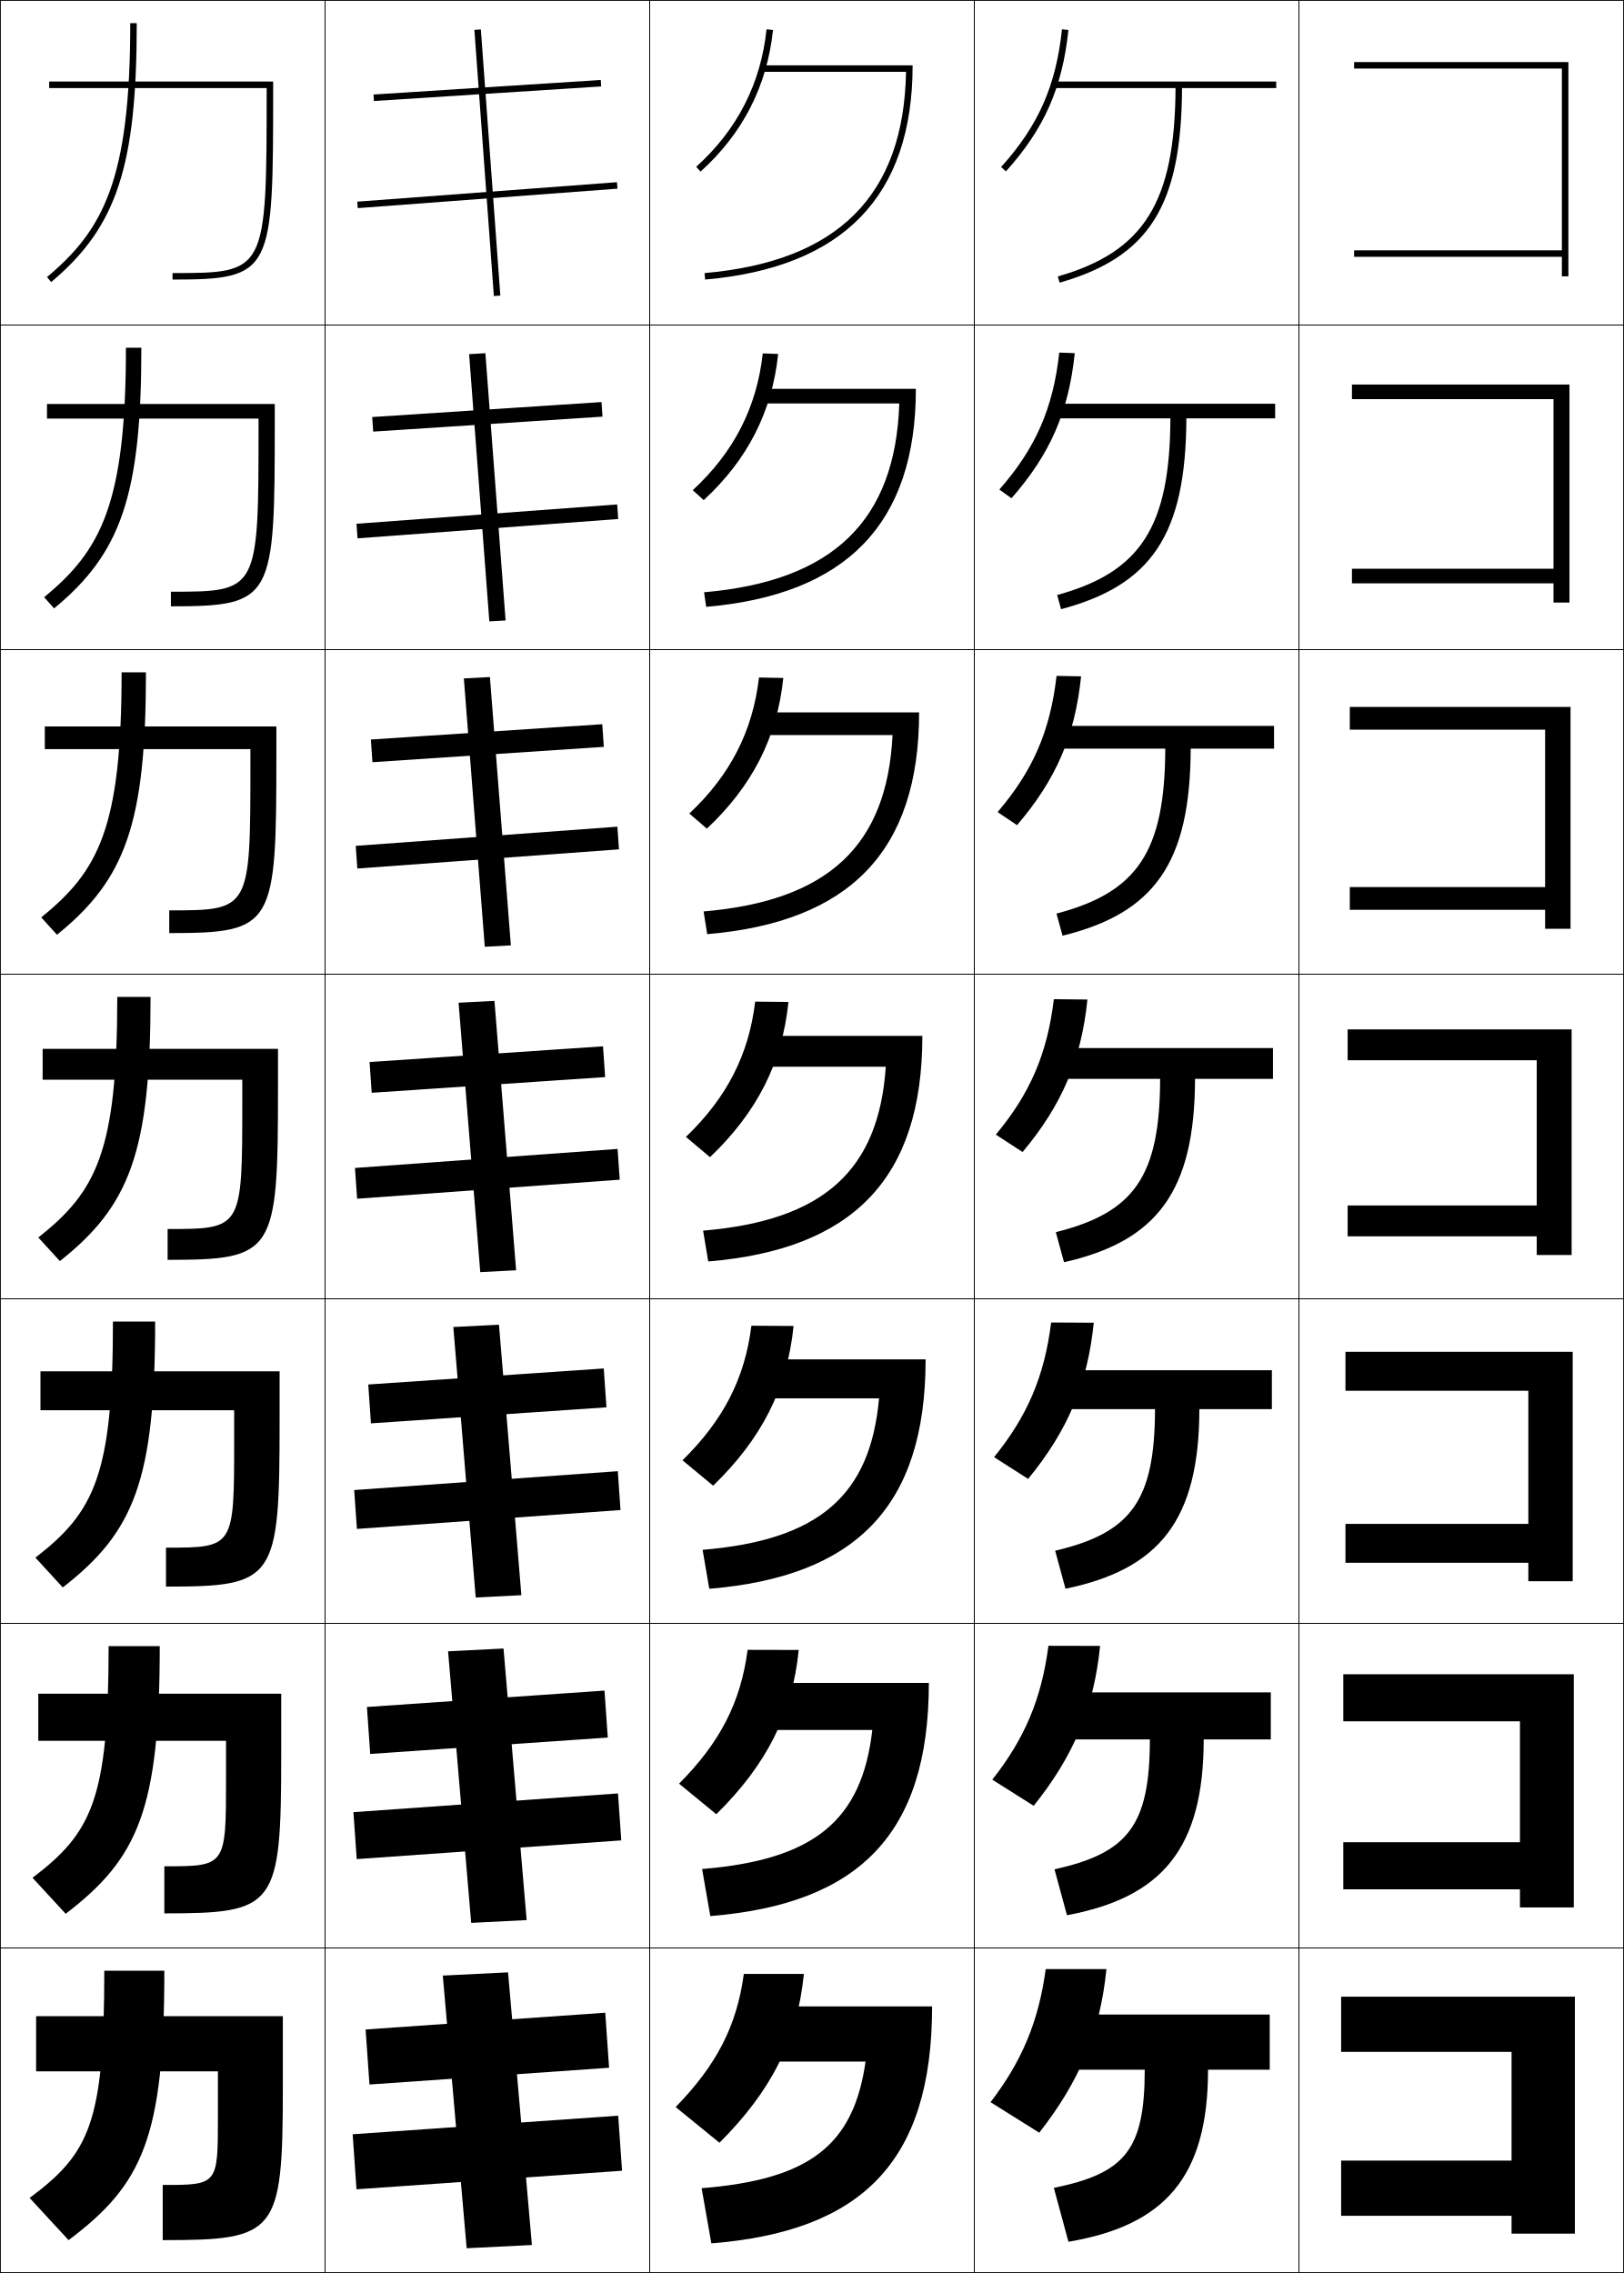
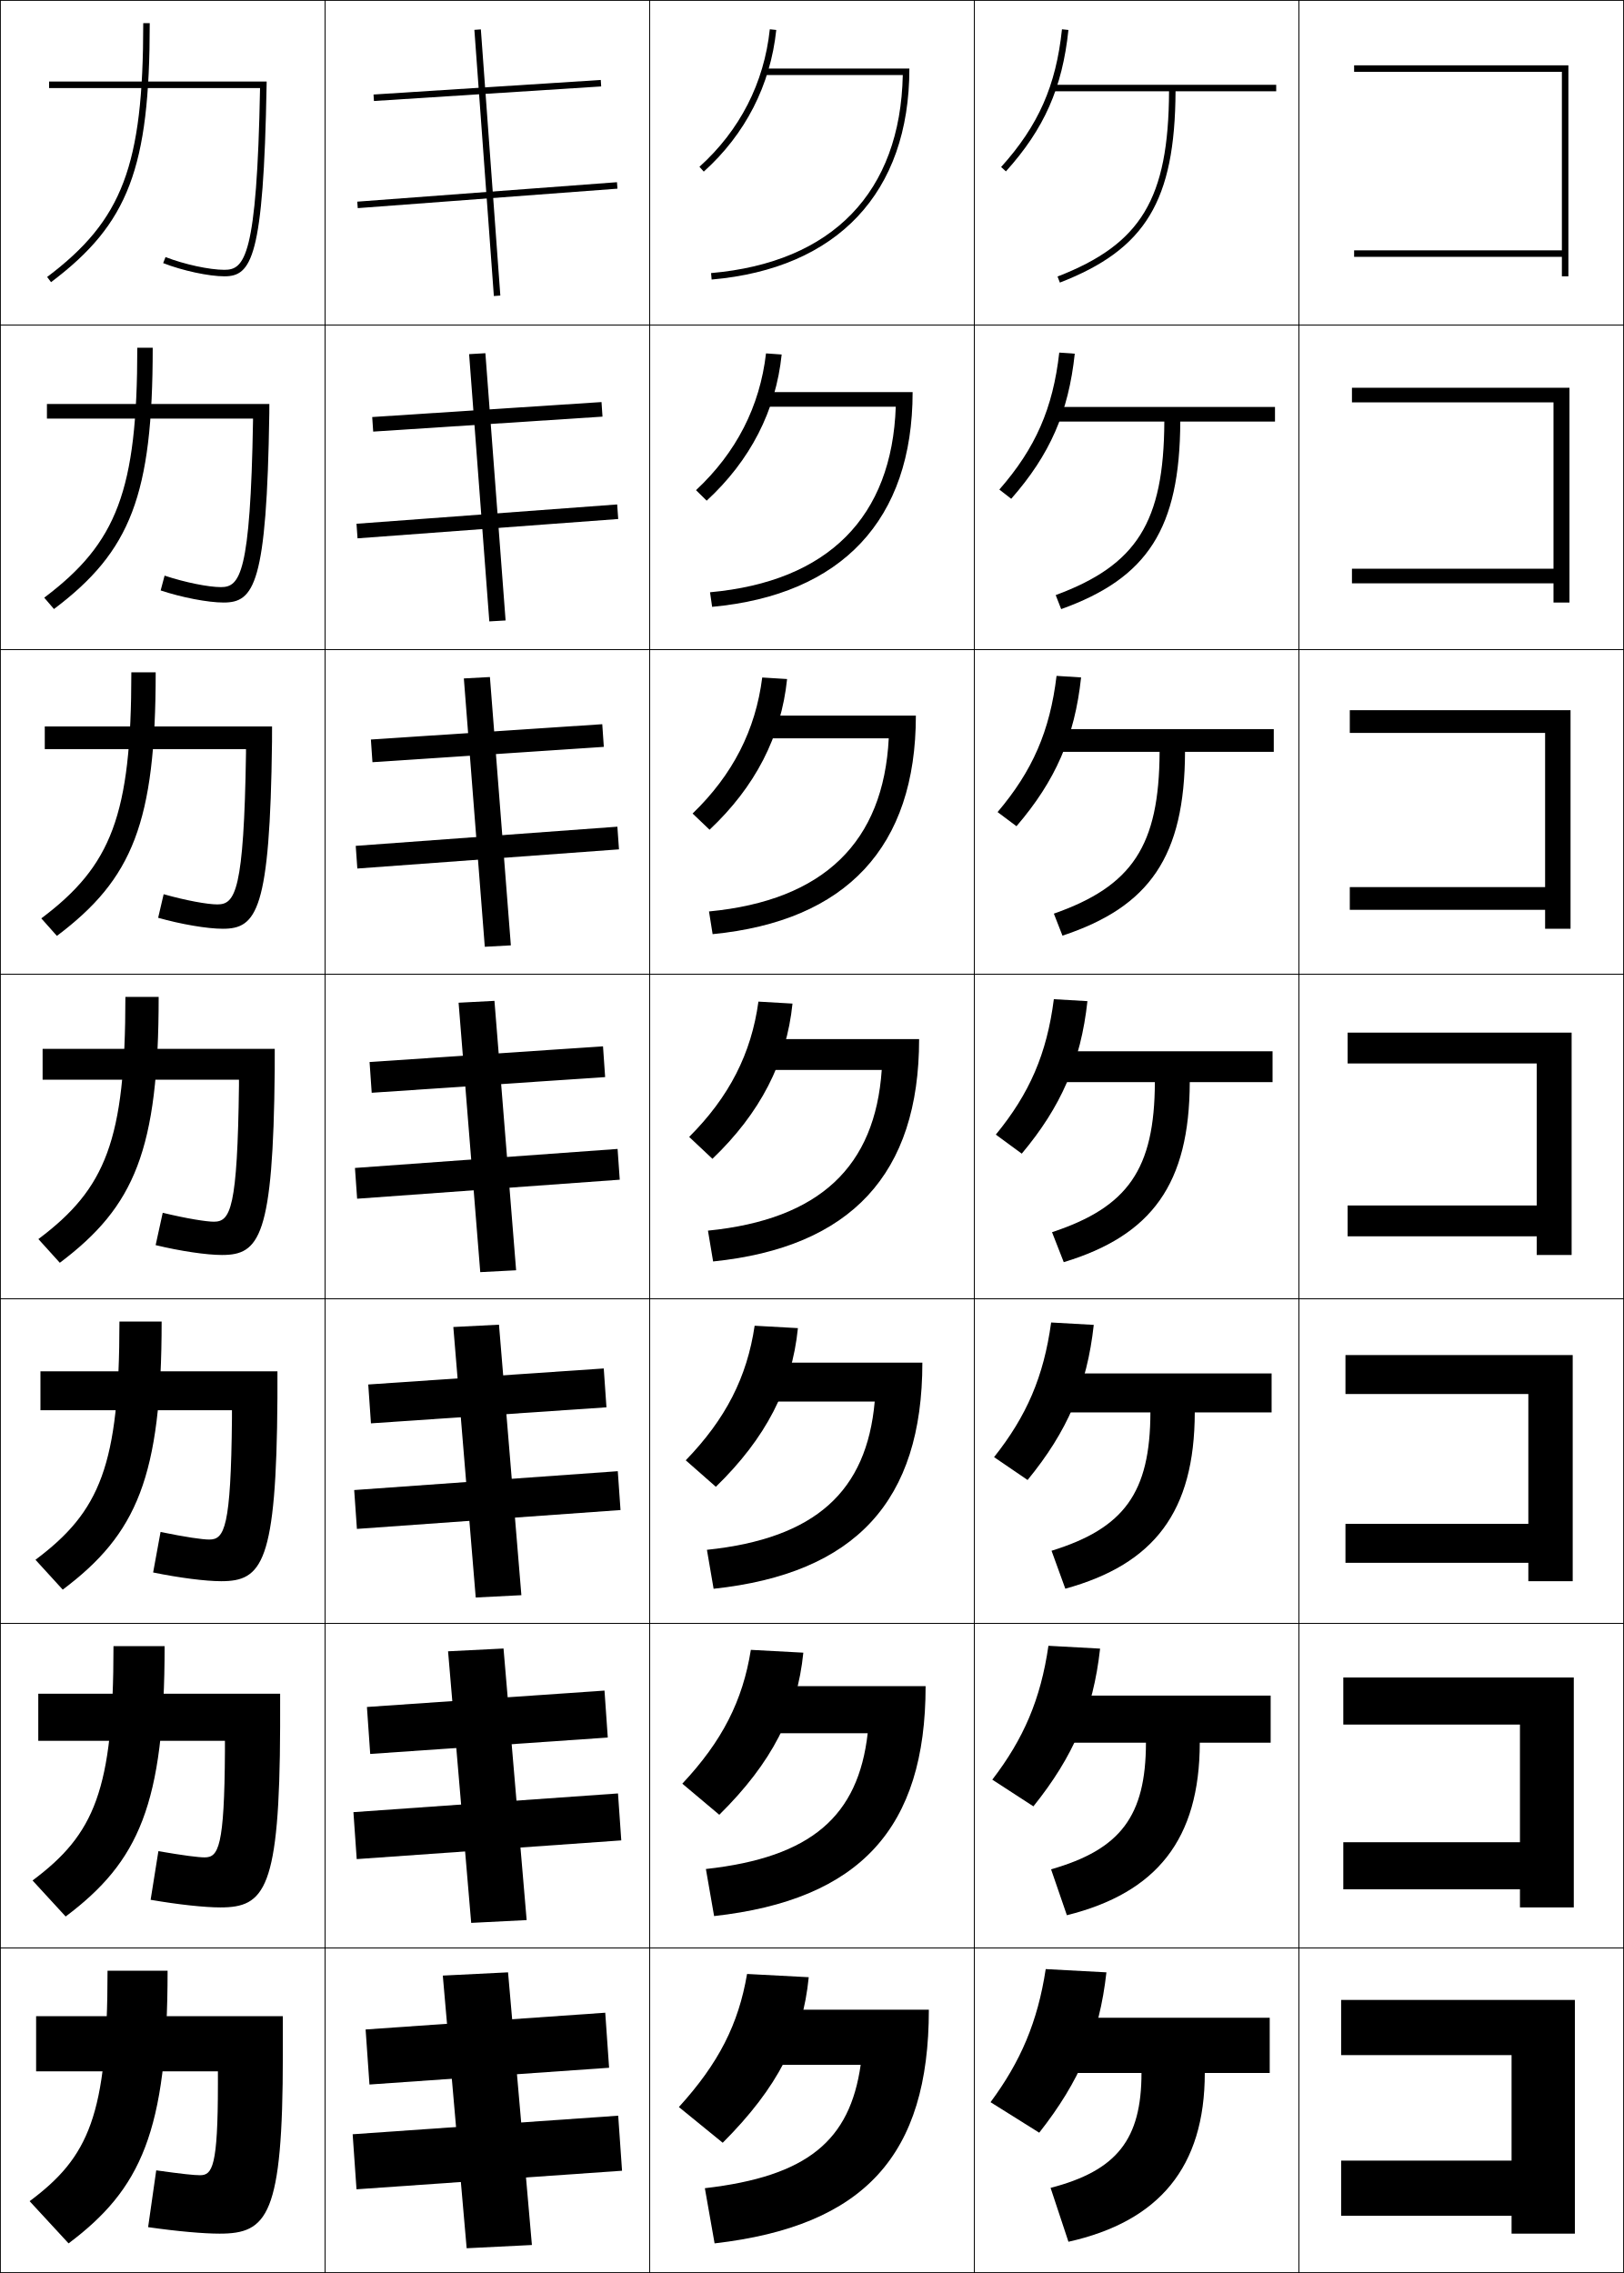
<svg xmlns="http://www.w3.org/2000/svg" width="500.25" height="700.25" viewBox="0 0 500.25 700.25" overflow="visible" enable-background="new 0 0 500.25 700.25" xml:space="preserve">
  <g id="glyphs">
    <g>
      <rect x="0.125" y="0.125" fill="none" stroke="#000000" stroke-width="0.25" width="100" height="100" />
      <rect x="400.125" y="0.125" fill="none" stroke="#000000" stroke-width="0.25" width="100" height="100" />
      <rect x="100.125" y="0.125" fill="none" stroke="#000000" stroke-width="0.25" width="100" height="100" />
      <rect x="200.125" y="0.125" fill="none" stroke="#000000" stroke-width="0.25" width="100" height="100" />
      <rect x="300.125" y="0.125" fill="none" stroke="#000000" stroke-width="0.25" width="100" height="100" />
      <rect x="0.125" y="100.125" fill="none" stroke="#000000" stroke-width="0.25" width="100" height="100" />
      <rect x="400.125" y="100.125" fill="none" stroke="#000000" stroke-width="0.25" width="100" height="100" />
      <rect x="100.125" y="100.125" fill="none" stroke="#000000" stroke-width="0.25" width="100" height="100" />
      <rect x="200.125" y="100.125" fill="none" stroke="#000000" stroke-width="0.25" width="100" height="100" />
      <rect x="300.125" y="100.125" fill="none" stroke="#000000" stroke-width="0.25" width="100" height="100" />
      <rect x="0.125" y="200.125" fill="none" stroke="#000000" stroke-width="0.25" width="100" height="100" />
      <rect x="400.125" y="200.125" fill="none" stroke="#000000" stroke-width="0.25" width="100" height="100" />
      <rect x="100.125" y="200.125" fill="none" stroke="#000000" stroke-width="0.25" width="100" height="100" />
      <rect x="200.125" y="200.125" fill="none" stroke="#000000" stroke-width="0.25" width="100" height="100" />
      <rect x="300.125" y="200.125" fill="none" stroke="#000000" stroke-width="0.25" width="100" height="100" />
      <rect x="0.125" y="300.125" fill="none" stroke="#000000" stroke-width="0.25" width="100" height="100" />
      <rect x="400.125" y="300.125" fill="none" stroke="#000000" stroke-width="0.25" width="100" height="100" />
      <rect x="100.125" y="300.125" fill="none" stroke="#000000" stroke-width="0.25" width="100" height="100" />
      <rect x="200.125" y="300.125" fill="none" stroke="#000000" stroke-width="0.25" width="100" height="100" />
      <rect x="300.125" y="300.125" fill="none" stroke="#000000" stroke-width="0.25" width="100" height="100" />
      <rect x="0.125" y="400.125" fill="none" stroke="#000000" stroke-width="0.25" width="100" height="100" />
      <rect x="400.125" y="400.125" fill="none" stroke="#000000" stroke-width="0.25" width="100" height="100" />
      <rect x="100.125" y="400.125" fill="none" stroke="#000000" stroke-width="0.25" width="100" height="100" />
      <rect x="200.125" y="400.125" fill="none" stroke="#000000" stroke-width="0.25" width="100" height="100" />
      <rect x="300.125" y="400.125" fill="none" stroke="#000000" stroke-width="0.25" width="100" height="100" />
      <rect x="0.125" y="500.125" fill="none" stroke="#000000" stroke-width="0.25" width="100" height="100" />
      <rect x="400.125" y="500.125" fill="none" stroke="#000000" stroke-width="0.25" width="100" height="100" />
      <rect x="100.125" y="500.125" fill="none" stroke="#000000" stroke-width="0.25" width="100" height="100" />
      <rect x="200.125" y="500.125" fill="none" stroke="#000000" stroke-width="0.25" width="100" height="100" />
      <rect x="300.125" y="500.125" fill="none" stroke="#000000" stroke-width="0.25" width="100" height="100" />
      <rect x="0.125" y="600.125" fill="none" stroke="#000000" stroke-width="0.25" width="100" height="100" />
      <rect x="400.125" y="600.125" fill="none" stroke="#000000" stroke-width="0.25" width="100" height="100" />
      <rect x="100.125" y="600.125" fill="none" stroke="#000000" stroke-width="0.25" width="100" height="100" />
      <rect x="200.125" y="600.125" fill="none" stroke="#000000" stroke-width="0.25" width="100" height="100" />
      <rect x="300.125" y="600.125" fill="none" stroke="#000000" stroke-width="0.25" width="100" height="100" />
    </g>
    <g>
-       <path d="M40.125,7.125c0,48.232-8.269,63.657-25.643,78.234l1.285,1.532      C35.967,69.944,42.125,51.307,42.125,7.125H40.125z" />
-       <path d="M38.792,107.125c0,48.026-7.65,62.424-25.202,76.861l3.071,3.443      c20.638-16.98,26.881-34.924,26.881-80.305H38.792z" />
-       <path d="M37.458,207.125c0,47.82-7.032,61.191-24.762,75.489l4.857,5.355      C38.63,270.955,44.958,253.704,44.958,207.125H37.458z" />
-       <path d="M36.125,307.125c0,47.615-6.414,59.958-24.321,74.117l6.643,7.267      C39.961,371.46,46.375,354.902,46.375,307.125H36.125z" />
-       <path d="M34.792,407.125c0,47.408-5.795,58.726-23.881,72.745l8.429,9.177      c21.954-17.081,28.452-32.945,28.452-81.922H34.792z" />
-       <path d="M33.458,507.125c0,47.202-5.177,57.493-23.44,71.372l10.214,11.089      C42.625,572.472,49.208,557.3,49.208,507.125H33.458z" />
-       <path d="M21.125,690.125c22.831-17.148,29.5-31.627,29.5-83h-18.5c0,46.996-4.559,56.26-23,70      L21.125,690.125z" />
+       <path d="M44.125,7.125c0,43.883-6.363,60.692-29.602,78.201l1.203,1.598      C39.591,68.943,46.125,51.791,46.125,7.125H44.125z" />
+       <path d="M42.292,107.125c0,43.99-6.264,60.147-28.668,77.001l3.002,3.498      c23.587-17.763,30.416-35.008,30.416-80.499H42.292z" />
+       <path d="M40.458,207.125c0,44.096-6.165,59.601-27.734,75.801l4.802,5.398      C40.836,270.778,47.958,253.44,47.958,207.125H40.458z" />
+       <path d="M48.875,307.125h-10.25c0,44.203-6.066,59.055-26.801,74.601l6.602,7.299      C41.459,371.695,48.875,354.266,48.875,307.125z" />
+       <path d="M36.792,407.125c0,44.31-5.968,58.509-25.867,73.4l8.401,9.199      C42.082,472.612,49.791,455.09,49.791,407.125H36.792z" />
+       <path d="M34.958,507.125c0,44.417-5.869,57.963-24.934,72.2l10.2,11.1      C42.705,573.53,50.708,555.915,50.708,507.125H34.958z" />
+       <path d="M21.125,691.125c22.203-16.677,30.5-34.386,30.5-84h-18.5c0,44.524-5.77,57.417-24,71      L21.125,691.125z" />
    </g>
    <g>
-       <path d="M84.143,27.125v-2h-69v2h67l0,0c-0.002,56.949-0.045,57-29,57v2      C84.141,86.125,84.141,83.908,84.143,27.125z" />
-       <path d="M14.474,124.458h70.167v5.333c-0.002,54.838-0.324,57-32,57v-4.5      c26.96,0,26.998-0.044,27-51v-2.333H14.474V124.458z" />
-       <path d="M13.803,223.792h71.333v8.667c-0.001,52.894-0.646,55-33,55v-7      c24.965,0,24.999-0.037,25-45v-4.667H13.803V223.792z" />
-       <path d="M13.134,323.125h72.5v12c-0.001,50.95-0.967,53-34,53v-9.5      c22.97,0,22.999-0.029,23-39v-7h-61.5V323.125z" />
-       <path d="M12.464,422.458h73.667v15.334c-0,49.004-1.289,51-35,51v-12      c20.975,0,21-0.022,21-33v-9.334H12.464V422.458z" />
-       <path d="M11.794,521.792h74.833v18.666c-0,47.061-1.611,49-36,49v-14.5      c18.979,0,19-0.015,19-27v-11.666H11.794V521.792z" />
-       <path d="M50.125,673.125c16.984,0,17-0.008,17-21v-14h-56v-17h76v22c0,45.115-1.933,47-37,47V673.125z" />
+       <path d="M215.456,51.382l1.338,1.486c12.817-11.54,20.537-26.63,22.326-43.639      l-1.989-0.209C235.395,25.529,227.9,40.178,215.456,51.382z" />
+       <path d="M240.787,109.212l-4.824-0.341c-1.888,16.341-9.148,30.548-21.562,42.135      l3.282,3.238C231.112,141.874,238.979,126.577,240.787,109.212z" />
+       <path d="M242.455,209.195l-7.659-0.474c-2.04,16.173-9.064,29.94-21.45,41.908      l5.226,4.99C232.614,242.42,240.626,226.917,242.455,209.195z" />
+       <path d="M233.628,308.572c-2.191,16.006-8.981,29.331-21.337,41.682l7.169,6.742      c14.655-14.029,22.814-29.739,24.663-47.818L233.628,308.572z" />
+       <path d="M245.79,409.16l-13.33-0.737c-2.343,15.839-8.898,28.722-21.225,41.455      l9.279,8.161C235.972,442.997,243.934,427.471,245.79,409.16z" />
+       <path d="M247.458,509.143l-16.165-0.868c-2.495,15.67-8.816,28.112-21.113,41.227      l11.39,9.581C237.831,543.028,245.594,527.686,247.458,509.143z" />
+       <path d="M222.625,660.125c17.064-17.066,24.629-32.226,26.5-51l-19-1      c-2.646,15.503-8.732,27.504-21,41L222.625,660.125z" />
    </g>
    <g>
-       <path d="M481.125,77.125h-64v2h64c0,3.708,0,6,0,6h2v-66h-66v2h64V77.125z" />
-       <path d="M416.459,118.458v4.5h62.083v52.25h-62.083v4.5h62.083c0,3.09,0,5.917,0,5.917      h4.917v-67.167H416.459z" />
-       <path d="M415.791,217.792v7h60.167v48.5h-60.167v7h60.167      c0,2.472,0,5.833,0,5.833h7.833v-68.333H415.791z" />
-       <path d="M415.125,317.125v9.5h58.25V371.375h-58.25v9.5h58.25c0,1.854,0,5.75,0,5.75h10.75v-69.5H415.125z" />
-       <path d="M414.458,416.458v12h56.334v41h-56.334v12h56.334c0,1.236,0,5.667,0,5.667h13.666      v-70.667H414.458z" />
-       <path d="M413.792,515.792v14.5h54.416v37.25h-54.416v14.5h54.416c0,0.617,0,5.583,0,5.583      h16.584v-71.833H413.792z" />
-       <polygon points="485.125,615.125 413.125,615.125 413.125,632.125 465.625,632.125 465.625,665.625 413.125,665.625       413.125,682.625 465.625,682.625 465.625,688.125 485.125,688.125 " />
+       <path d="M236.125,21.125v2h41.971c-0.744,36.091-21.643,57.731-59.058,61.004l0.174,1.992      C257.924,82.734,280.125,59.407,280.125,21.125H236.125z" />
+       <path d="M218.718,182.461l0.646,4.493C259.327,183.242,281.125,160.164,281.125,120.792      h-45.333v4.5h40.142C274.758,159.263,255.163,179.126,218.718,182.461z" />
+       <path d="M218.4,280.794l1.116,6.995C260.729,283.75,282.125,260.921,282.125,220.458      h-46.667v7h38.314C272.164,259.31,253.872,277.396,218.4,280.794z" />
+       <path d="M218.081,379.127l1.587,9.496C262.133,384.259,283.125,361.678,283.125,320.125h-48v9.5      h36.485C269.57,359.357,252.582,375.666,218.081,379.127z" />
+       <path d="M217.762,477.459l2.058,11.998C263.535,484.767,284.125,462.434,284.125,419.792      h-49.333v11.999h34.657C266.977,459.404,251.292,473.936,217.762,477.459z" />
+       <path d="M217.444,575.792l2.529,14.499c44.966-5.016,65.152-27.101,65.152-70.833      h-50.667v14.5h32.829C264.383,559.452,250.002,572.206,217.444,575.792z" />
+       <path d="M234.125,619.125v17h31c-3.336,23.375-16.413,34.351-48,38l3,17c46.217-5.342,66-27.178,66-72      H234.125z" />
+     </g>
+     <g>
+       <polygon points="481.125,85.125 483.125,85.125 483.125,20.125 417.125,20.125 417.125,22.125 481.125,22.125 481.125,77.125       417.125,77.125 417.125,79.125 481.125,79.125 " />
+       <polygon points="416.458,119.458 416.458,123.958 478.542,123.958 478.542,175.208       416.458,175.208 416.458,179.708 478.542,179.708 478.542,185.625 483.458,185.625       483.458,119.458 " />
+       <polygon points="415.792,218.792 415.792,225.792 475.958,225.792 475.958,273.292       415.792,273.292 415.792,280.292 475.958,280.292 475.958,286.125 483.792,286.125       483.792,218.792 " />
+       <polygon points="415.125,318.125 415.125,327.625 473.375,327.625 473.375,371.375 415.125,371.375 415.125,380.875       473.375,380.875 473.375,386.625 484.125,386.625 484.125,318.125 " />
+       <polygon points="414.458,417.458 414.458,429.458 470.791,429.458 470.791,469.458       414.458,469.458 414.458,481.458 470.791,481.458 470.791,487.125 484.458,487.125       484.458,417.458 " />
+       <polygon points="413.792,516.792 413.792,531.292 468.208,531.292 468.208,567.542       413.792,567.542 413.792,582.042 468.208,582.042 468.208,587.625 484.792,587.625       484.792,516.792 " />
+       <polygon points="485.125,616.125 413.125,616.125 413.125,633.125 465.625,633.125 465.625,665.625 413.125,665.625       413.125,682.625 465.625,682.625 465.625,688.125 485.125,688.125 " />
    </g>
    <g>
      <rect x="149.125" y="-7.197" transform="matrix(-0.0639587 -0.9979525 0.9979525 -0.0639587 131.9089 179.4755)" width="2" height="70.144" />
-       <polygon points="114.655,128.477 114.959,132.967 185.596,128.356 185.292,123.867 " />
+       <polygon points="114.654,128.477 114.958,132.967 185.595,128.356 185.291,123.866 " />
      <polygon points="114.248,227.827 114.729,234.811 186.002,230.09 185.521,223.106 " />
-       <polygon points="113.842,327.176 114.499,336.654 186.408,331.823 185.751,322.345 " />
-       <polygon points="113.436,426.526 114.269,438.498 186.815,433.557 185.981,421.585 " />
+       <polygon points="113.842,327.177 114.499,336.654 186.408,331.823 185.751,322.346 " />
+       <polygon points="113.436,426.526 114.269,438.498 186.814,433.557 185.981,421.585 " />
      <polygon points="113.029,525.877 114.039,540.342 187.221,535.29 186.211,520.825 " />
      <rect x="141.625" y="594.126" transform="matrix(0.0697937 0.9975615 -0.9975615 0.0697937 769.2336 437.317)" width="17" height="73.999" />
    </g>
    <g>
      <rect x="149.125" y="20.013" transform="matrix(-0.0747171 -0.9972048 0.9972048 -0.0747171 101.385 214.3227)" width="2" height="80.225" />
-       <polygon points="109.814,161.357 110.136,165.846 190.437,159.893 190.114,155.404 " />
-       <polygon points="109.578,260.587 110.073,267.569 190.672,261.663 190.178,254.681 " />
-       <polygon points="109.341,359.816 110.009,369.293 190.908,363.433 190.241,353.956 " />
-       <polygon points="109.105,459.047 109.945,471.018 191.145,465.203 190.305,453.232 " />
+       <polygon points="109.814,161.357 110.136,165.845 190.436,159.892 190.114,155.404 " />
+       <polygon points="109.578,260.587 110.072,267.569 190.672,261.663 190.178,254.681 " />
+       <polygon points="109.342,359.816 110.009,369.293 190.908,363.434 190.241,353.957 " />
+       <polygon points="109.105,459.046 109.945,471.017 191.144,465.203 190.304,453.233 " />
      <polygon points="108.869,558.276 109.882,572.741 191.381,566.974 190.368,552.509 " />
      <rect x="141.625" y="622.126" transform="matrix(0.0697365 0.9975654 -0.9975654 0.0697365 801.1664 467.1215)" width="17" height="81.999" />
    </g>
    <g>
-       <path d="M308.382,51.456l1.486,1.338c11.799-13.104,17.377-25.726,19.251-43.564      l-1.988-0.209C325.304,26.4,319.872,38.694,308.382,51.456z" />
-       <path d="M331.07,108.795l-4.773-0.174c-1.887,17.176-7.28,29.474-18.458,42.196      l3.739,2.681C323.479,139.946,329.187,126.896,331.07,108.795z" />
-       <path d="M333.021,208.361l-7.56-0.14c-1.945,16.973-7.302,29.275-18.166,41.958      l5.991,4.025C325.288,240.202,331.127,226.725,333.021,208.361z" />
-       <path d="M334.972,307.927l-10.344-0.104c-2.005,16.77-7.323,29.075-17.875,41.718      l8.243,5.369C327.1,340.458,333.067,326.553,334.972,307.927z" />
-       <path d="M336.923,407.493l-13.129-0.069c-2.064,16.565-7.345,28.875-17.583,41.479      l10.495,6.713C328.91,440.714,335.009,426.382,336.923,407.493z" />
-       <path d="M338.874,507.06l-15.915-0.035c-2.123,16.362-7.366,28.676-17.291,41.239      l12.747,8.057C330.722,540.971,336.949,526.211,338.874,507.06z" />
-       <path d="M320.125,657.025c12.407-15.799,18.766-30.986,20.7-50.4H322.125      c-2.183,16.159-7.388,28.477-17,41L320.125,657.025z" />
+       <path d="M308.382,51.456l1.486,1.338c11.8-13.104,17.377-25.726,19.251-43.564      l-1.988-0.209C325.305,26.399,319.872,38.694,308.382,51.456z" />
+       <path d="M331.07,108.962l-4.774-0.341c-1.938,17.204-7.341,29.48-18.457,42.197      l3.655,2.849C323.396,140.112,329.146,127.059,331.07,108.962z" />
+       <path d="M333.021,208.695l-7.56-0.474c-2.049,17.029-7.424,29.286-18.165,41.958      l5.823,4.359C325.122,240.535,331.048,227.05,333.021,208.695z" />
+       <path d="M324.628,307.822c-2.161,16.854-7.507,29.092-17.874,41.719l7.992,5.869      c12.104-14.452,18.203-28.369,20.227-46.982L324.628,307.822z" />
+       <path d="M336.923,408.16l-13.13-0.737c-2.272,16.679-7.589,28.897-17.582,41.479      l10.328,7.046C328.743,441.048,334.851,427.032,336.923,408.16z" />
+       <path d="M338.874,507.893l-15.915-0.868c-2.384,16.503-7.671,28.702-17.291,41.239      l12.664,8.224C330.638,541.137,336.752,527.023,338.874,507.893z" />
+       <path d="M320.125,657.025c12.407-15.799,18.528-30.011,20.7-49.4l-18.7-1      c-2.496,16.328-7.754,28.508-17,41L320.125,657.025z" />
    </g>
    <g>
      <rect x="109.015" y="49.125" transform="matrix(-0.0729756 -0.9973337 0.9973337 -0.0729756 111.0891 203.5076)" width="82.219" height="2" />
-       <polygon points="144.506,109.103 150.731,191.437 155.744,191.147 149.519,108.814 " />
-       <polygon points="142.885,209.007 149.335,291.674 157.365,291.243 150.915,208.576 " />
-       <polygon points="141.264,308.911 147.938,391.911 158.986,391.338 152.311,308.338 " />
-       <polygon points="139.643,408.816 146.542,492.149 160.607,491.434 153.708,408.101 " />
-       <polygon points="138.021,508.721 145.146,592.387 162.229,591.529 155.104,507.862 " />
+       <polygon points="144.506,109.103 150.73,191.436 155.743,191.147 149.519,108.813 " />
+       <polygon points="142.885,209.007 149.335,291.674 157.365,291.242 150.915,208.576 " />
+       <polygon points="141.264,308.912 147.938,391.912 158.986,391.338 152.312,308.338 " />
+       <polygon points="139.643,408.816 146.542,492.149 160.607,491.434 153.708,408.1 " />
+       <polygon points="138.021,508.721 145.146,592.388 162.229,591.529 155.104,507.862 " />
      <polygon points="163.85,691.625 156.5,607.625 136.4,608.625 143.75,692.625 " />
    </g>
    <g>
-       <path d="M393.125,25.125h-68v2h36.991c-0.178,35.189-9.736,50.432-36.267,58.039      l0.551,1.923c27.598-7.913,37.536-23.66,37.716-59.961H393.125V25.125z" />
-       <path d="M325.646,183.307l1.209,4.369c27.936-7.428,38.447-23.033,38.597-58.801      h27.341v-4.5h-67.834V128.875h35.576      C360.387,162.336,351.393,176.223,325.646,183.307z" />
-       <path d="M325.441,281.451l1.867,6.815c28.273-6.944,39.357-22.406,39.478-57.641      h25.672v-7h-67.666v7h34.16C358.834,262.358,350.405,274.888,325.441,281.451z" />
-       <path d="M325.237,379.594l2.525,9.262c28.611-6.46,40.268-21.779,40.357-56.481H392.125      v-9.5h-67.5v9.5h32.745C357.281,362.38,349.417,373.552,325.237,379.594z" />
-       <path d="M325.033,477.738l3.184,11.707c28.95-5.976,41.179-21.152,41.238-55.32      h22.337v-12h-67.334v12h31.331C355.729,462.402,348.43,472.218,325.033,477.738z" />
-       <path d="M324.829,575.882l3.842,14.153c29.288-5.491,42.089-20.525,42.119-54.16      h20.668v-14.5h-67.166v14.5h29.915C354.177,562.424,347.442,570.883,324.829,575.882z" />
-       <path d="M329.125,690.625c29.626-5.007,43-19.898,43-53h19v-17h-67v17h28.5      c0,24.821-6.17,31.923-28,36.4L329.125,690.625z" />
+       <path d="M393.125,26.125h-69v2h35.992c-0.166,33.14-8.603,47.082-34.354,57.067      l0.723,1.865C352.87,76.826,361.94,61.887,362.117,28.125H393.125V26.125z" />
+       <path d="M392.75,125.375h-68.667v4.5h34.577c-0.139,31.071-8.526,44.225-33.461,53.457      l1.685,4.321c26.639-9.566,36.546-24.806,36.692-57.778H392.75V125.375z" />
+       <path d="M392.375,224.625h-68.333v7h33.161c-0.111,29.002-8.449,41.368-32.569,49.845      l2.648,6.777c26.894-8.9,37.637-24.441,37.754-56.622H392.375V224.625z" />
+       <path d="M392,323.875h-68v9.5h31.746c-0.084,26.934-8.372,38.511-31.677,46.234l3.611,9.232      c27.148-8.234,38.728-24.076,38.815-55.467H392V323.875z" />
+       <path d="M391.708,423.125h-67.666v12h30.33c-0.056,24.783-8.104,35.701-30.451,42.623      l4.241,11.688c27.403-7.568,39.818-23.711,39.877-54.311h23.669V423.125z" />
+       <path d="M391.417,522.375h-67.334v14.5h28.916c-0.028,22.632-7.837,32.892-29.226,39.012      l4.87,14.144c27.659-6.902,40.909-23.346,40.938-53.155h21.835V522.375z" />
+       <path d="M329.125,690.625c27.914-6.236,42-22.98,42-52h20v-17h-67v17h27.5      c0,20.481-7.568,30.082-28,35.4L329.125,690.625z" />
    </g>
    <g>
-       <path d="M214.456,51.382l1.338,1.486c13-11.705,20.512-26.388,22.326-43.639      l-1.989-0.209C234.37,25.765,227.078,40.018,214.456,51.382z" />
-       <path d="M213.401,151.006l3.364,3.071c13.496-12.416,21.09-27.273,22.938-45.032      l-4.741-0.175C233.135,125.497,226.018,139.382,213.401,151.006z" />
-       <path d="M212.346,250.63l5.392,4.657c13.991-13.126,21.667-28.158,23.55-46.425      l-7.493-0.14C231.9,225.23,224.958,238.747,212.346,250.63z" />
-       <path d="M232.628,308.572c-1.963,16.391-8.729,29.539-21.337,41.682l7.419,6.242      c14.486-13.838,22.244-29.043,24.163-47.818L232.628,308.572z" />
-       <path d="M210.235,449.878l9.446,7.827c14.98-14.549,22.822-29.928,24.775-49.212      l-12.996-0.07C229.43,424.695,222.839,437.476,210.235,449.878z" />
-       <path d="M209.18,549.501l11.473,9.414c15.476-15.261,23.399-30.812,25.387-50.605      l-15.748-0.035C228.195,524.429,221.779,536.841,209.18,549.501z" />
-       <path d="M221.625,660.125c15.971-15.973,23.977-31.698,26-52h-18.5      c-2.165,16.037-8.405,28.08-21,41L221.625,660.125z" />
-     </g>
-     <g>
-       <path d="M235.125,20.125v2h43.973c-0.685,38.117-20.997,58.411-62.06,62.004l0.174,1.992      C259.622,82.411,281.125,60.543,281.125,20.125H235.125z" />
-       <path d="M216.885,182.461l0.646,4.493C260.562,183.245,282.125,161.493,282.125,119.792      h-47.333v4.5h42.227C275.836,160.351,256.655,179.021,216.885,182.461z" />
-       <path d="M216.733,280.794l1.116,6.995C261.504,284.08,283.125,262.443,283.125,219.458      h-48.667v7h40.482C273.26,260.459,255.211,277.506,216.733,280.794z" />
-       <path d="M216.581,379.127l1.587,9.496C262.445,384.914,284.125,363.394,284.125,319.125h-50v9.5      h38.736C270.684,360.568,253.766,375.991,216.581,379.127z" />
-       <path d="M216.429,477.459l2.058,11.998C263.387,485.748,285.125,464.344,285.125,418.791      h-51.334v12h36.991C268.104,460.677,252.321,474.478,216.429,477.459z" />
-       <path d="M216.277,575.792l2.529,14.499C264.328,586.583,286.125,565.294,286.125,518.458      h-52.667v14.5h35.246C265.526,560.785,250.878,572.964,216.277,575.792z" />
-       <path d="M233.125,618.125v17h33.5c-3.677,25.769-17.19,36.325-50.5,39l3,17      c46.145-3.707,68-24.881,68-73H233.125z" />
+       <path d="M80.105,27.125c-0.96,52.189-4.796,56-10.98,56      c-4.609,0-12.406-1.69-18.136-3.932l-0.729,1.863      C56.191,83.376,64.301,85.125,69.125,85.125c8.323,0,12.067-5.579,13-58.982L82.143,25.125      H15.125v2H80.105L80.105,27.125z" />
+       <path d="M14.458,124.458h68.515l-0.015,2.848      c-0.777,52.758-4.69,58.318-14.083,58.318c-4.818,0-12.918-1.571-19.387-3.723      l1.213-4.564c6.328,2.099,13.522,3.538,17.34,3.538      c5.836,0,9.104-3.904,9.9-51.333v-0.583H14.458V124.458z" />
+       <path d="M13.792,223.792h70.012l-0.012,4.679C83.17,280.583,79.089,286.125,68.625,286.125      c-4.812,0-12.903-1.393-19.91-3.379l1.698-7.265      c6.927,1.957,13.518,3.144,16.545,3.144c5.488,0,8.187-3.998,8.82-46.667v-1.167      H13.792V223.792z" />
+       <path d="M50.125,373.625c7.525,1.814,13.513,2.75,15.75,2.75c5.14,0,7.271-4.092,7.74-42v-1.75      H13.125v-9.5h71.509L84.625,329.634C84.159,381.102,79.909,386.625,68.375,386.625      c-4.806,0-12.888-1.215-20.432-3.034L50.125,373.625z" />
+       <path d="M12.458,422.458h73.006l-0.006,8.339      C85.147,481.619,80.729,487.125,68.125,487.125c-4.799,0-12.872-1.037-20.955-2.689      l2.288-12.478c7.719,1.588,12.902,2.334,15,2.334      c4.684,0,6.681-3.616,6.994-37.334v-2.5H12.458V422.458z" />
+       <path d="M11.792,521.792h74.502l-0.003,10.169C86.136,582.138,81.55,587.625,67.875,587.625      c-4.793,0-12.856-0.859-21.477-2.345l2.394-14.988      c7.913,1.361,12.291,1.916,14.25,1.916c4.229,0,6.09-3.14,6.247-32.666v-3.25      h-57.497V521.792z" />
+       <path d="M45.625,686.125l2.5-17.5c8.106,1.135,11.68,1.5,13.5,1.5c3.772,0,5.5-2.664,5.5-28v-4h-56v-17h76      v12c0,49.531-4.755,55-19.5,55C62.837,688.125,54.784,687.443,45.625,686.125z" />
    </g>
  </g>
</svg>
